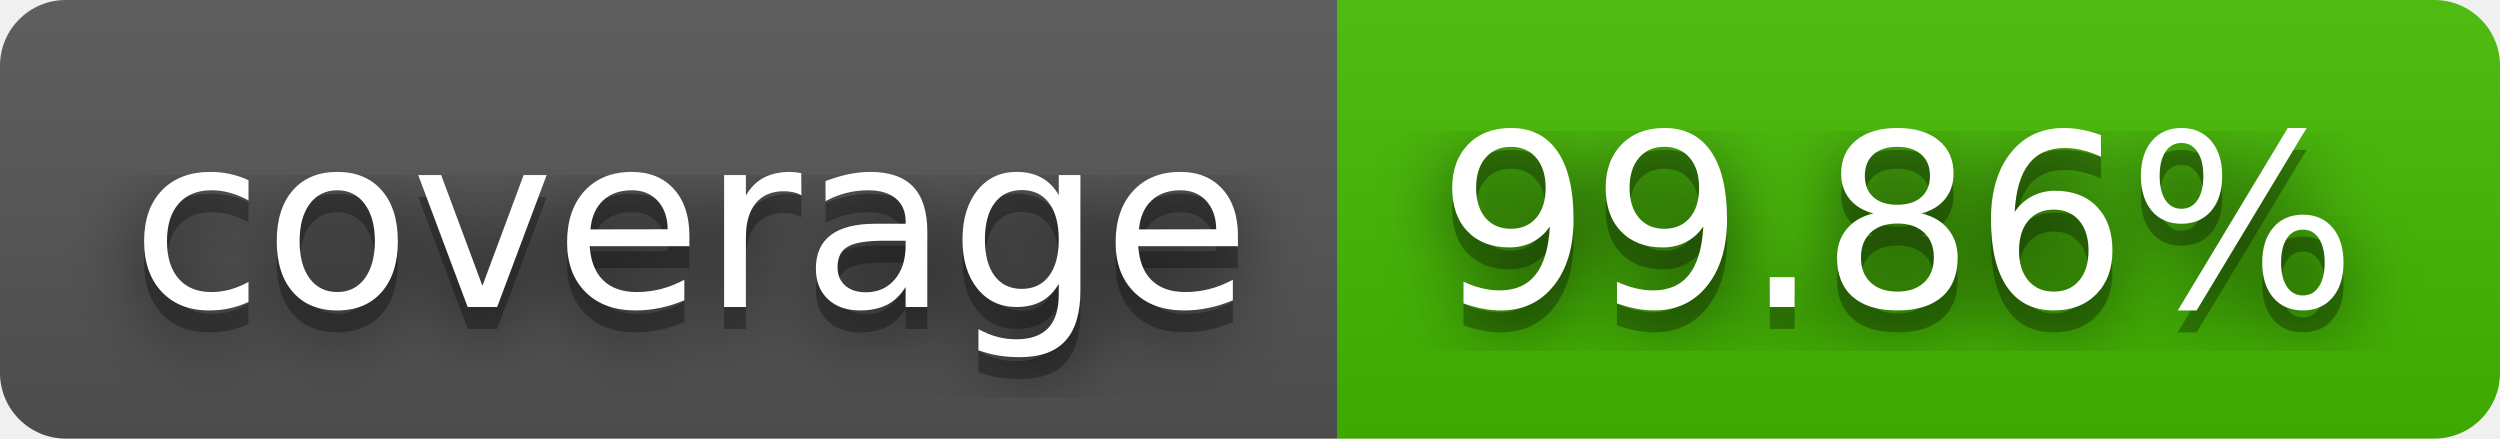
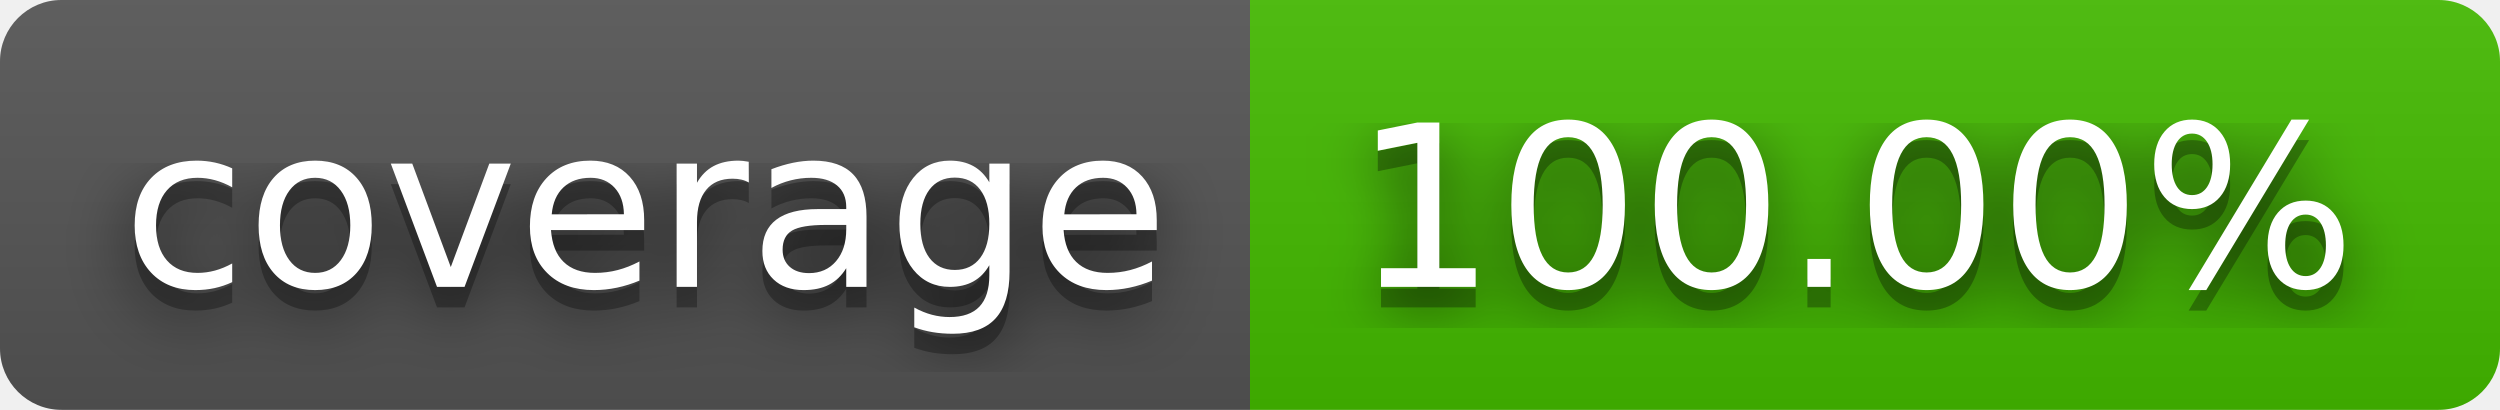
- <svg xmlns="http://www.w3.org/2000/svg" width="114" height="20" role="img" aria-label="coverage: 99.86%">
+ <svg xmlns="http://www.w3.org/2000/svg" width="122" height="20" role="img" aria-label="coverage: 100.00%">
  <filter id="blur">
    <feGaussianBlur stdDeviation="16" />
  </filter>
  <linearGradient id="s" x2="0" y2="100%">
    <stop offset="0" stop-color="#bbb" stop-opacity=".1" />
    <stop offset="1" stop-opacity=".1" />
  </linearGradient>
  <clipPath id="r">
-     <rect width="114" height="20" rx="3" />
+     <rect width="122" height="20" rx="3" />
  </clipPath>
  <g clip-path="url(#r)">
    <rect width="61" height="20" fill="#555" />
-     <rect x="61" width="53" height="20" fill="#4b0" />
-     <rect width="114" height="20" fill="url(#s)" />
+     <rect x="61" width="61" height="20" fill="#4b0" />
+     <rect width="122" height="20" fill="url(#s)" />
  </g>
  <g fill="#fff" text-anchor="middle" font-family="Verdana,Geneva,DejaVu Sans,sans-serif" text-rendering="geometricPrecision" font-size="110">
    <g transform="scale(.1)">
      <g aria-hidden="true" fill="#010101">
        <text x="315" y="150" fill-opacity=".8" filter="url(#blur)" textLength="510">coverage</text>
        <text x="315" y="150" fill-opacity=".3" textLength="510">coverage</text>
      </g>
      <text x="315" y="140" textLength="510">coverage</text>
    </g>
    <g transform="scale(.1)">
      <g aria-hidden="true" fill="#010101">
-         <text x="865" y="150" fill-opacity=".8" filter="url(#blur)" textLength="430">99.86%</text>
-         <text x="865" y="150" fill-opacity=".3" textLength="430">99.86%</text>
+         <text x="905" y="150" fill-opacity=".8" filter="url(#blur)" textLength="510">100.00%</text>
+         <text x="905" y="150" fill-opacity=".3" textLength="510">100.00%</text>
      </g>
-       <text x="865" y="140" textLength="430">99.86%</text>
+       <text x="905" y="140" textLength="510">100.00%</text>
    </g>
  </g>
</svg>
